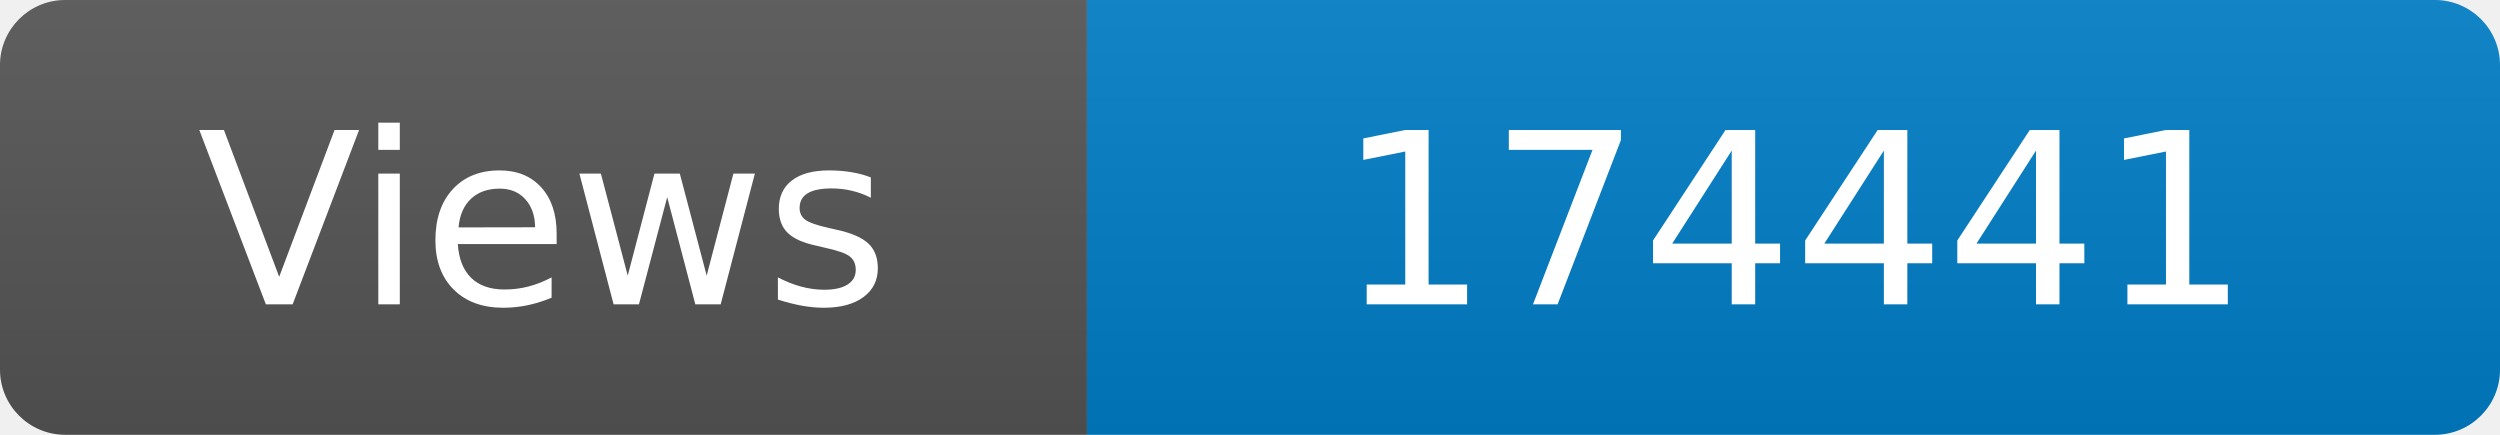
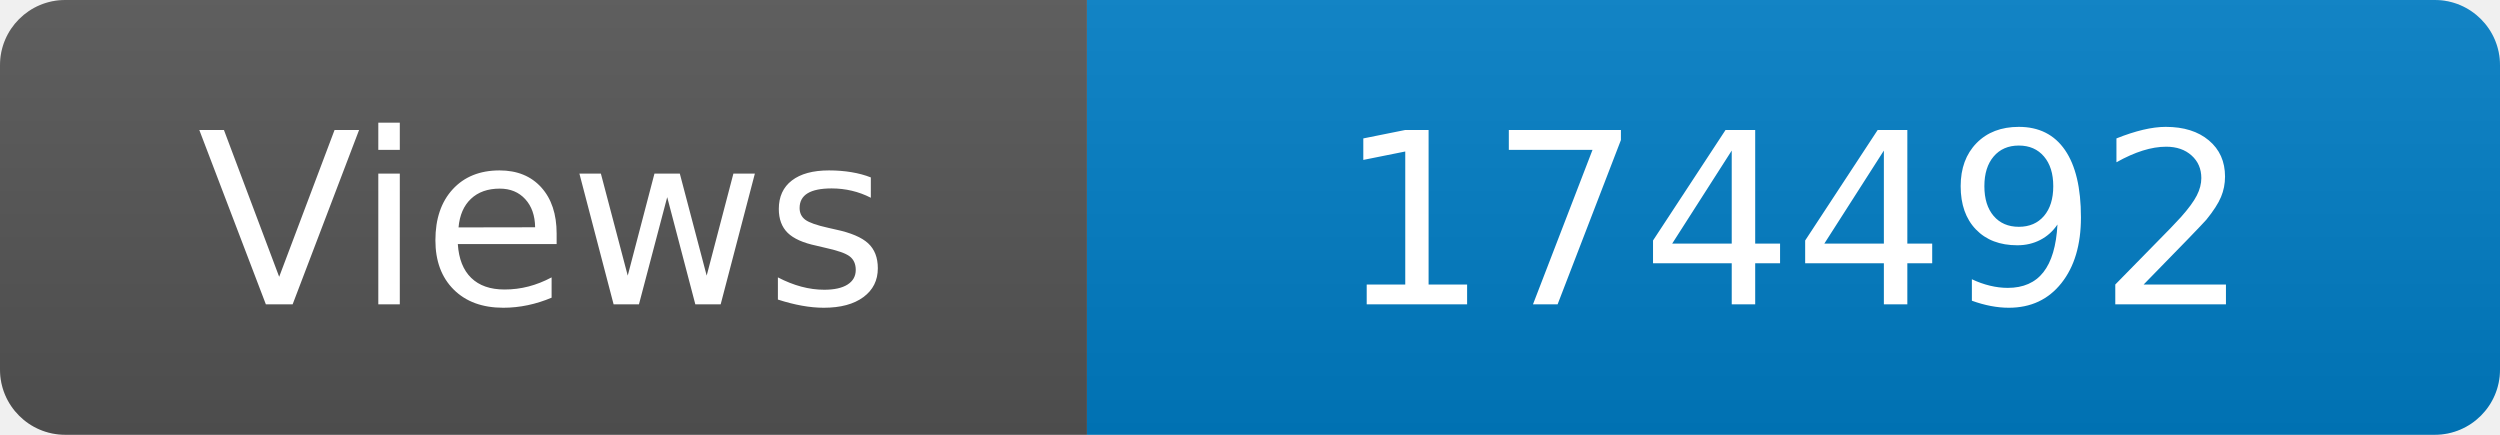
<svg xmlns="http://www.w3.org/2000/svg" width="115" height="20" role="img" aria-label="Maintained?: yes">
  <linearGradient id="s" x2="0" y2="100%">
    <stop offset="0" stop-color="#bbb" stop-opacity=".1" />
    <stop offset="1" stop-opacity=".1" />
  </linearGradient>
  <clipPath id="r">
    <rect width="115" height="20" rx="3" fill="#fff" />
  </clipPath>
  <g clip-path="url(#r)">
    <rect width="50" height="20" fill="#555" />
    <rect x="50" width="160" height="20" fill="#007ec6" />
    <rect width="115" height="20" fill="url(#s)" />
  </g>
  <g fill="#fff" text-anchor="middle" font-family="Verdana,Geneva,DejaVu Sans,sans-serif" font-size="110">
    <text x="250" y="140" transform="scale(.1)" fill="#fff">Views</text>
-     <text x="825" y="140" transform="scale(.1)" fill="#fff">174441</text>
+     <text x="825" y="140" transform="scale(.1)" fill="#fff">174492</text>
  </g>
</svg>
